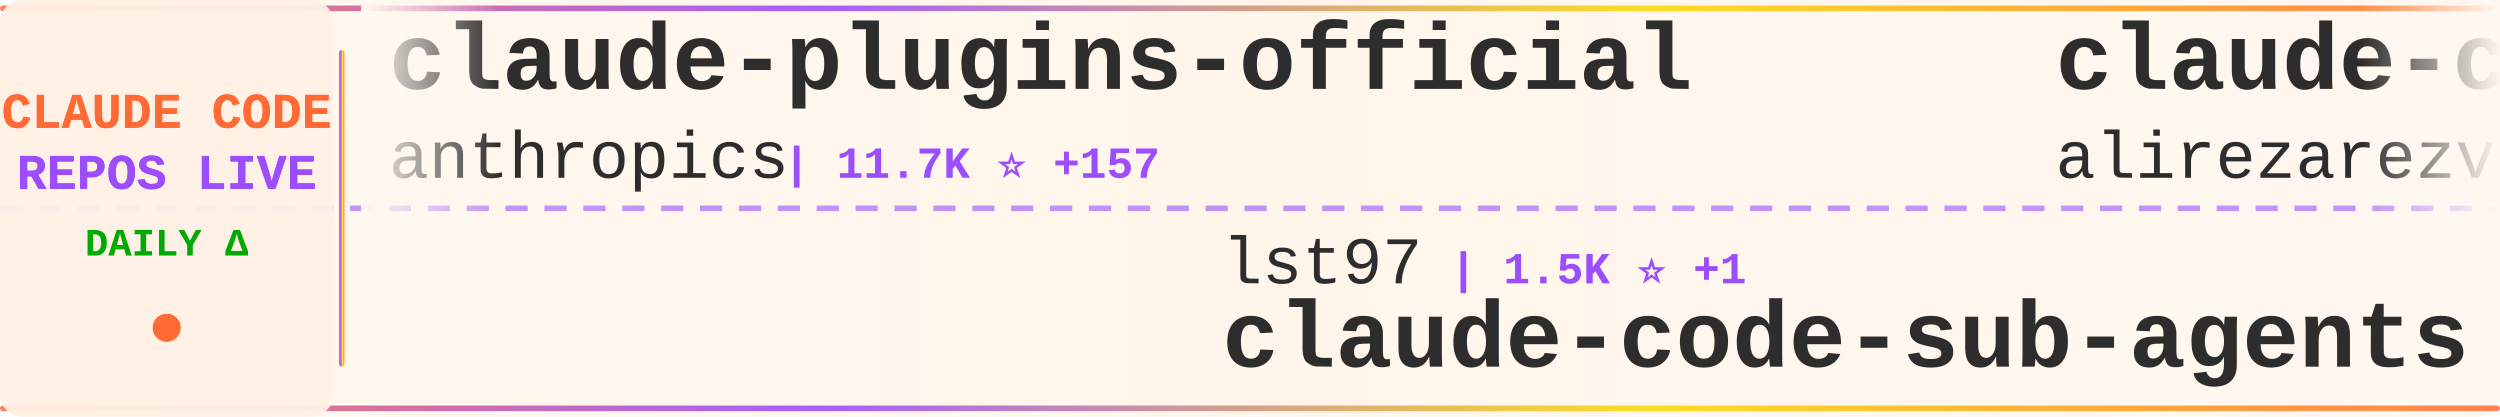
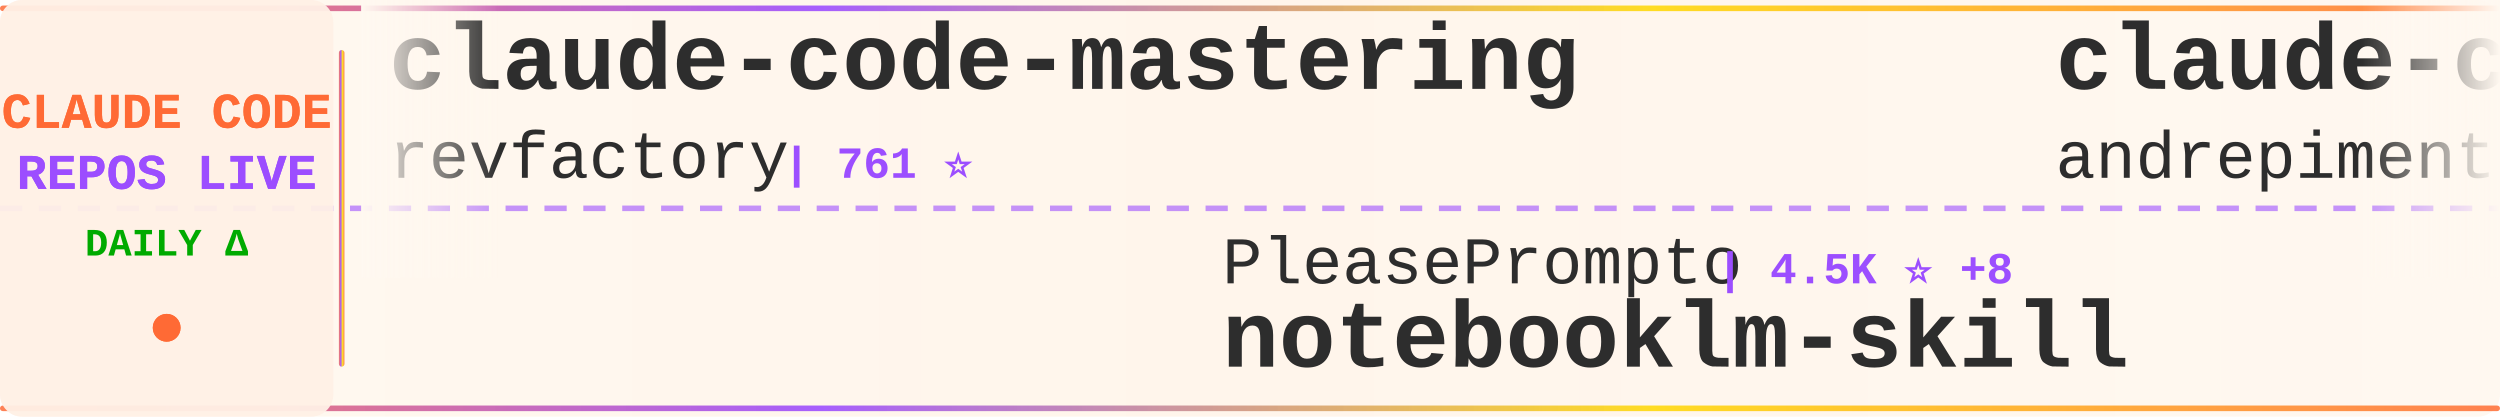
<svg xmlns="http://www.w3.org/2000/svg" width="900" height="150">
  <defs>
    <linearGradient id="tickerBg" x1="0%" y1="0%" x2="100%" y2="0%">
      <stop offset="0%" style="stop-color:#fff8f0;stop-opacity:0.98" />
      <stop offset="50%" style="stop-color:#fff5eb;stop-opacity:1" />
      <stop offset="100%" style="stop-color:#fff8f0;stop-opacity:0.98" />
    </linearGradient>
    <linearGradient id="borderGrad" x1="0%" y1="0%" x2="100%" y2="0%">
      <stop offset="0%" style="stop-color:#FF6B35;stop-opacity:0.85">
        <animate attributeName="stop-opacity" values="0.85;1;0.85" dur="2s" repeatCount="indefinite" />
      </stop>
      <stop offset="33%" style="stop-color:#9C4EFF;stop-opacity:0.9">
        <animate attributeName="stop-opacity" values="0.9;1;0.9" dur="2.2s" repeatCount="indefinite" />
      </stop>
      <stop offset="66%" style="stop-color:#FFD700;stop-opacity:0.85">
        <animate attributeName="stop-opacity" values="0.85;1;0.85" dur="1.8s" repeatCount="indefinite" />
      </stop>
      <stop offset="100%" style="stop-color:#FF6B35;stop-opacity:0.85">
        <animate attributeName="stop-opacity" values="0.85;1;0.85" dur="2s" repeatCount="indefinite" />
      </stop>
    </linearGradient>
    <filter id="textGlow">
      <feGaussianBlur stdDeviation="0.15" result="coloredBlur" />
      <feMerge>
        <feMergeNode in="coloredBlur" />
        <feMergeNode in="SourceGraphic" />
      </feMerge>
    </filter>
    <filter id="metricGlow">
      <feGaussianBlur stdDeviation="0.2" result="coloredBlur" />
      <feMerge>
        <feMergeNode in="coloredBlur" />
        <feMergeNode in="SourceGraphic" />
      </feMerge>
    </filter>
    <linearGradient id="leftFade" x1="0%" y1="0%" x2="100%" y2="0%">
      <stop offset="0%" style="stop-color:#fff8f0;stop-opacity:1" />
      <stop offset="100%" style="stop-color:#fff8f0;stop-opacity:0" />
    </linearGradient>
    <linearGradient id="rightFade" x1="0%" y1="0%" x2="100%" y2="0%">
      <stop offset="0%" style="stop-color:#fff8f0;stop-opacity:0" />
      <stop offset="100%" style="stop-color:#fff8f0;stop-opacity:1" />
    </linearGradient>
  </defs>
  <rect width="900" height="150" fill="url(#tickerBg)" rx="8" />
  <rect x="0" y="2" width="900" height="2" fill="url(#borderGrad)" rx="1" />
  <rect x="0" y="146" width="900" height="2" fill="url(#borderGrad)" rx="1" />
  <line x1="0" y1="75" x2="900" y2="75" stroke="#9C4EFF" stroke-width="2" stroke-dasharray="8 6" opacity="0.6" />
  <rect x="0" y="0" width="120" height="150" fill="#fff0e6" opacity="0.95" rx="8" />
  <text x="60" y="46" font-family="'Courier New', monospace" font-size="18" font-weight="bold" fill="#FF6B35" text-anchor="middle" filter="url(#textGlow)">
    CLAUDE CODE
  </text>
  <text x="60" y="68" font-family="'Courier New', monospace" font-size="18" font-weight="bold" fill="#9C4EFF" text-anchor="middle" filter="url(#textGlow)">
    REPOS LIVE
  </text>
  <text x="60" y="92" font-family="'Courier New', monospace" font-size="14" font-weight="bold" fill="#00aa00" text-anchor="middle">
    DAILY Δ
  </text>
  <circle cx="60" cy="118" r="5" fill="#FF6B35" filter="url(#metricGlow)">
    <animate attributeName="r" values="4;6;4" dur="1.5s" repeatCount="indefinite" />
    <animate attributeName="opacity" values="0.6;1;0.6" dur="1.5s" repeatCount="indefinite" />
  </circle>
  <rect x="122" y="18" width="2" height="114" fill="url(#borderGrad)" rx="1" />
  <clipPath id="tickerClip">
    <rect x="130" y="0" width="770" height="150" />
  </clipPath>
  <g clip-path="url(#tickerClip)">
    <g id="tickerItems">
      <animateTransform attributeName="transform" attributeType="XML" type="translate" from="0 0" to="-3000 0" dur="54s" repeatCount="indefinite" />
      <g transform="translate(0, 0)">
-         <text x="140" y="32" font-family="'Courier New', monospace" font-size="34" font-weight="bold" fill="#2d2d2d">claude-plugins-official</text>
-         <text x="140" y="64" font-family="'Courier New', monospace" font-size="24" font-weight="normal" fill="#2d2d2d" opacity="1.0">anthropics</text>
-         <text x="282" y="64" font-family="'Courier New', monospace" font-size="16" font-weight="bold" fill="#9C4EFF"> | 11.7K ⭐ +157</text>
+         <text x="140" y="32" font-family="'Courier New', monospace" font-size="34" font-weight="bold" fill="#2d2d2d">claude-code-mastering</text>
+         <text x="140" y="64" font-family="'Courier New', monospace" font-size="24" font-weight="normal" fill="#2d2d2d" opacity="1.0">revfactory</text>
+         <text x="282" y="64" font-family="'Courier New', monospace" font-size="16" font-weight="bold" fill="#9C4EFF"> | 761 ⭐</text>
      </g>
      <g transform="translate(300, 0)">
-         <text x="140" y="102" font-family="'Courier New', monospace" font-size="24" font-weight="normal" fill="#2d2d2d" opacity="1.0">lst97</text>
-         <text x="222" y="102" font-family="'Courier New', monospace" font-size="16" font-weight="bold" fill="#9C4EFF"> | 1.5K ⭐ +1</text>
-         <text x="140" y="132" font-family="'Courier New', monospace" font-size="34" font-weight="bold" fill="#2d2d2d">claude-code-sub-agents</text>
+         <text x="140" y="102" font-family="'Courier New', monospace" font-size="24" font-weight="normal" fill="#2d2d2d" opacity="1.0">PleasePrompto</text>
+         <text x="318" y="102" font-family="'Courier New', monospace" font-size="16" font-weight="bold" fill="#9C4EFF"> | 4.5K ⭐ +8</text>
+         <text x="140" y="132" font-family="'Courier New', monospace" font-size="34" font-weight="bold" fill="#2d2d2d">notebooklm-skill</text>
      </g>
      <g transform="translate(600, 0)">
-         <text x="140" y="32" font-family="'Courier New', monospace" font-size="34" font-weight="bold" fill="#2d2d2d">claude-code-tresor</text>
-         <text x="140" y="64" font-family="'Courier New', monospace" font-size="24" font-weight="normal" fill="#2d2d2d" opacity="1.0">alirezarezvani</text>
-         <text x="330" y="64" font-family="'Courier New', monospace" font-size="16" font-weight="bold" fill="#9C4EFF"> | 620 ⭐ +2</text>
+         <text x="140" y="32" font-family="'Courier New', monospace" font-size="34" font-weight="bold" fill="#2d2d2d">claude-code-chat</text>
+         <text x="140" y="64" font-family="'Courier New', monospace" font-size="24" font-weight="normal" fill="#2d2d2d" opacity="1.0">andrepimenta</text>
+         <text x="306" y="64" font-family="'Courier New', monospace" font-size="16" font-weight="bold" fill="#9C4EFF"> | 1.0K ⭐</text>
      </g>
      <g transform="translate(900, 0)">
-         <text x="140" y="102" font-family="'Courier New', monospace" font-size="24" font-weight="normal" fill="#2d2d2d" opacity="1.0">jeremylongshore</text>
-         <text x="342" y="102" font-family="'Courier New', monospace" font-size="16" font-weight="bold" fill="#9C4EFF"> | 1.6K ⭐ +2</text>
-         <text x="140" y="132" font-family="'Courier New', monospace" font-size="34" font-weight="bold" fill="#2d2d2d">claude-code-plugins-plus...</text>
+         <text x="140" y="102" font-family="'Courier New', monospace" font-size="24" font-weight="normal" fill="#2d2d2d" opacity="1.0">catlog22</text>
+         <text x="258" y="102" font-family="'Courier New', monospace" font-size="16" font-weight="bold" fill="#9C4EFF"> | 1.5K ⭐ +1</text>
+         <text x="140" y="132" font-family="'Courier New', monospace" font-size="34" font-weight="bold" fill="#2d2d2d">Claude-Code-Workflow</text>
      </g>
      <g transform="translate(1200, 0)">
-         <text x="140" y="32" font-family="'Courier New', monospace" font-size="34" font-weight="bold" fill="#2d2d2d">notebooklm-skill</text>
-         <text x="140" y="64" font-family="'Courier New', monospace" font-size="24" font-weight="normal" fill="#2d2d2d" opacity="1.0">PleasePrompto</text>
-         <text x="318" y="64" font-family="'Courier New', monospace" font-size="16" font-weight="bold" fill="#9C4EFF"> | 4.5K ⭐ +15</text>
+         <text x="140" y="32" font-family="'Courier New', monospace" font-size="34" font-weight="bold" fill="#2d2d2d">oh-my-openagent</text>
+         <text x="140" y="64" font-family="'Courier New', monospace" font-size="24" font-weight="normal" fill="#2d2d2d" opacity="1.0">code-yeongyu</text>
+         <text x="306" y="64" font-family="'Courier New', monospace" font-size="16" font-weight="bold" fill="#9C4EFF"> | 40.2K ⭐ +33</text>
      </g>
      <g transform="translate(1500, 0)">
-         <text x="140" y="102" font-family="'Courier New', monospace" font-size="24" font-weight="normal" fill="#2d2d2d" opacity="1.0">shareAI-lab</text>
-         <text x="294" y="102" font-family="'Courier New', monospace" font-size="16" font-weight="bold" fill="#9C4EFF"> | 27.7K ⭐ +304</text>
-         <text x="140" y="132" font-family="'Courier New', monospace" font-size="34" font-weight="bold" fill="#2d2d2d">learn-claude-code</text>
+         <text x="140" y="102" font-family="'Courier New', monospace" font-size="24" font-weight="normal" fill="#2d2d2d" opacity="1.0">zebbern</text>
+         <text x="246" y="102" font-family="'Courier New', monospace" font-size="16" font-weight="bold" fill="#9C4EFF"> | 3.6K ⭐ +4</text>
+         <text x="140" y="132" font-family="'Courier New', monospace" font-size="34" font-weight="bold" fill="#2d2d2d">claude-code-guide</text>
      </g>
      <g transform="translate(1800, 0)">
-         <text x="140" y="32" font-family="'Courier New', monospace" font-size="34" font-weight="bold" fill="#2d2d2d">claude-code-my-workflow</text>
-         <text x="140" y="64" font-family="'Courier New', monospace" font-size="24" font-weight="normal" fill="#2d2d2d" opacity="1.0">pedrohcgs</text>
-         <text x="270" y="64" font-family="'Courier New', monospace" font-size="16" font-weight="bold" fill="#9C4EFF"> | 641 ⭐</text>
+         <text x="140" y="32" font-family="'Courier New', monospace" font-size="34" font-weight="bold" fill="#2d2d2d">claude-code-pm-course</text>
+         <text x="140" y="64" font-family="'Courier New', monospace" font-size="24" font-weight="normal" fill="#2d2d2d" opacity="1.0">carlvellotti</text>
+         <text x="306" y="64" font-family="'Courier New', monospace" font-size="16" font-weight="bold" fill="#9C4EFF"> | 1.6K ⭐ +3</text>
      </g>
      <g transform="translate(2100, 0)">
-         <text x="140" y="102" font-family="'Courier New', monospace" font-size="24" font-weight="normal" fill="#2d2d2d" opacity="1.0">ykdojo</text>
-         <text x="234" y="102" font-family="'Courier New', monospace" font-size="16" font-weight="bold" fill="#9C4EFF"> | 4.8K ⭐ +135</text>
-         <text x="140" y="132" font-family="'Courier New', monospace" font-size="34" font-weight="bold" fill="#2d2d2d">claude-code-tips</text>
+         <text x="140" y="102" font-family="'Courier New', monospace" font-size="24" font-weight="normal" fill="#2d2d2d" opacity="1.0">d-kimuson</text>
+         <text x="270" y="102" font-family="'Courier New', monospace" font-size="16" font-weight="bold" fill="#9C4EFF"> | 970 ⭐</text>
+         <text x="140" y="132" font-family="'Courier New', monospace" font-size="34" font-weight="bold" fill="#2d2d2d">claude-code-viewer</text>
      </g>
      <g transform="translate(2400, 0)">
-         <text x="140" y="32" font-family="'Courier New', monospace" font-size="34" font-weight="bold" fill="#2d2d2d">skills</text>
-         <text x="140" y="64" font-family="'Courier New', monospace" font-size="24" font-weight="normal" fill="#2d2d2d" opacity="1.0">anthropics</text>
-         <text x="282" y="64" font-family="'Courier New', monospace" font-size="16" font-weight="bold" fill="#9C4EFF"> | 94.1K ⭐ +234</text>
+         <text x="140" y="32" font-family="'Courier New', monospace" font-size="34" font-weight="bold" fill="#2d2d2d">claude-code-spec-workflo...</text>
+         <text x="140" y="64" font-family="'Courier New', monospace" font-size="24" font-weight="normal" fill="#2d2d2d" opacity="1.0">Pimzino</text>
+         <text x="246" y="64" font-family="'Courier New', monospace" font-size="16" font-weight="bold" fill="#9C4EFF"> | 3.5K ⭐ +2</text>
      </g>
      <g transform="translate(2700, 0)">
-         <text x="140" y="102" font-family="'Courier New', monospace" font-size="24" font-weight="normal" fill="#2d2d2d" opacity="1.0">kn1026</text>
-         <text x="234" y="102" font-family="'Courier New', monospace" font-size="16" font-weight="bold" fill="#9C4EFF"> | 705 ⭐</text>
-         <text x="140" y="132" font-family="'Courier New', monospace" font-size="34" font-weight="bold" fill="#2d2d2d">cc</text>
+         <text x="140" y="102" font-family="'Courier New', monospace" font-size="24" font-weight="normal" fill="#2d2d2d" opacity="1.0">fuergaosi233</text>
+         <text x="306" y="102" font-family="'Courier New', monospace" font-size="16" font-weight="bold" fill="#9C4EFF"> | 2.2K ⭐ +1</text>
+         <text x="140" y="132" font-family="'Courier New', monospace" font-size="34" font-weight="bold" fill="#2d2d2d">claude-code-proxy</text>
      </g>
      <g transform="translate(3000, 0)">
-         <text x="140" y="32" font-family="'Courier New', monospace" font-size="34" font-weight="bold" fill="#2d2d2d">claude-plugins-official</text>
-         <text x="140" y="64" font-family="'Courier New', monospace" font-size="24" font-weight="normal" fill="#2d2d2d" opacity="1.0">anthropics</text>
-         <text x="282" y="64" font-family="'Courier New', monospace" font-size="16" font-weight="bold" fill="#9C4EFF"> | 11.7K ⭐ +157</text>
+         <text x="140" y="32" font-family="'Courier New', monospace" font-size="34" font-weight="bold" fill="#2d2d2d">claude-code-mastering</text>
+         <text x="140" y="64" font-family="'Courier New', monospace" font-size="24" font-weight="normal" fill="#2d2d2d" opacity="1.0">revfactory</text>
+         <text x="282" y="64" font-family="'Courier New', monospace" font-size="16" font-weight="bold" fill="#9C4EFF"> | 761 ⭐</text>
      </g>
      <g transform="translate(3300, 0)">
-         <text x="140" y="102" font-family="'Courier New', monospace" font-size="24" font-weight="normal" fill="#2d2d2d" opacity="1.0">lst97</text>
-         <text x="222" y="102" font-family="'Courier New', monospace" font-size="16" font-weight="bold" fill="#9C4EFF"> | 1.5K ⭐ +1</text>
-         <text x="140" y="132" font-family="'Courier New', monospace" font-size="34" font-weight="bold" fill="#2d2d2d">claude-code-sub-agents</text>
+         <text x="140" y="102" font-family="'Courier New', monospace" font-size="24" font-weight="normal" fill="#2d2d2d" opacity="1.0">PleasePrompto</text>
+         <text x="318" y="102" font-family="'Courier New', monospace" font-size="16" font-weight="bold" fill="#9C4EFF"> | 4.5K ⭐ +8</text>
+         <text x="140" y="132" font-family="'Courier New', monospace" font-size="34" font-weight="bold" fill="#2d2d2d">notebooklm-skill</text>
      </g>
      <g transform="translate(3600, 0)">
-         <text x="140" y="32" font-family="'Courier New', monospace" font-size="34" font-weight="bold" fill="#2d2d2d">claude-code-tresor</text>
-         <text x="140" y="64" font-family="'Courier New', monospace" font-size="24" font-weight="normal" fill="#2d2d2d" opacity="1.0">alirezarezvani</text>
-         <text x="330" y="64" font-family="'Courier New', monospace" font-size="16" font-weight="bold" fill="#9C4EFF"> | 620 ⭐ +2</text>
+         <text x="140" y="32" font-family="'Courier New', monospace" font-size="34" font-weight="bold" fill="#2d2d2d">claude-code-chat</text>
+         <text x="140" y="64" font-family="'Courier New', monospace" font-size="24" font-weight="normal" fill="#2d2d2d" opacity="1.0">andrepimenta</text>
+         <text x="306" y="64" font-family="'Courier New', monospace" font-size="16" font-weight="bold" fill="#9C4EFF"> | 1.0K ⭐</text>
      </g>
      <g transform="translate(3900, 0)">
-         <text x="140" y="102" font-family="'Courier New', monospace" font-size="24" font-weight="normal" fill="#2d2d2d" opacity="1.0">jeremylongshore</text>
-         <text x="342" y="102" font-family="'Courier New', monospace" font-size="16" font-weight="bold" fill="#9C4EFF"> | 1.6K ⭐ +2</text>
-         <text x="140" y="132" font-family="'Courier New', monospace" font-size="34" font-weight="bold" fill="#2d2d2d">claude-code-plugins-plus...</text>
+         <text x="140" y="102" font-family="'Courier New', monospace" font-size="24" font-weight="normal" fill="#2d2d2d" opacity="1.0">catlog22</text>
+         <text x="258" y="102" font-family="'Courier New', monospace" font-size="16" font-weight="bold" fill="#9C4EFF"> | 1.5K ⭐ +1</text>
+         <text x="140" y="132" font-family="'Courier New', monospace" font-size="34" font-weight="bold" fill="#2d2d2d">Claude-Code-Workflow</text>
      </g>
    </g>
  </g>
  <rect x="130" y="0" width="50" height="100" fill="url(#leftFade)" />
  <rect x="850" y="0" width="50" height="100" fill="url(#rightFade)" />
</svg>
